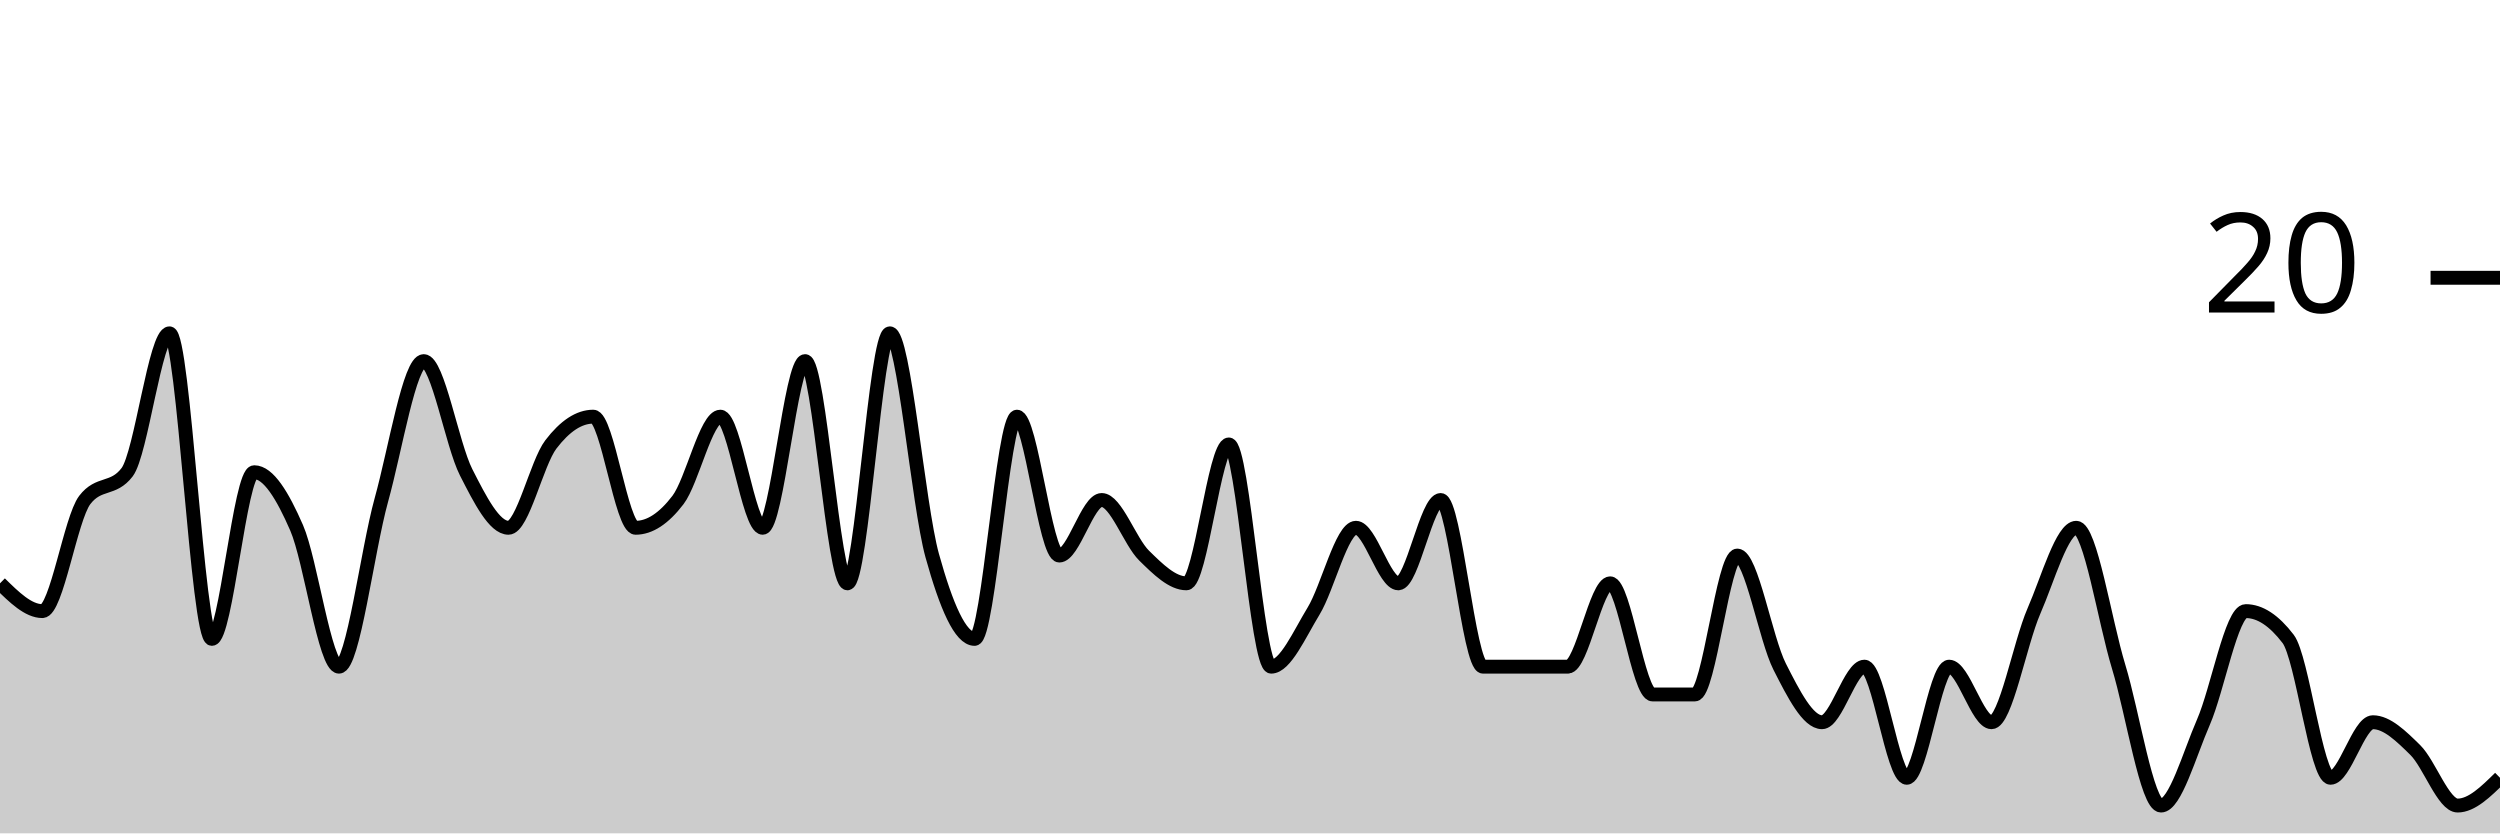
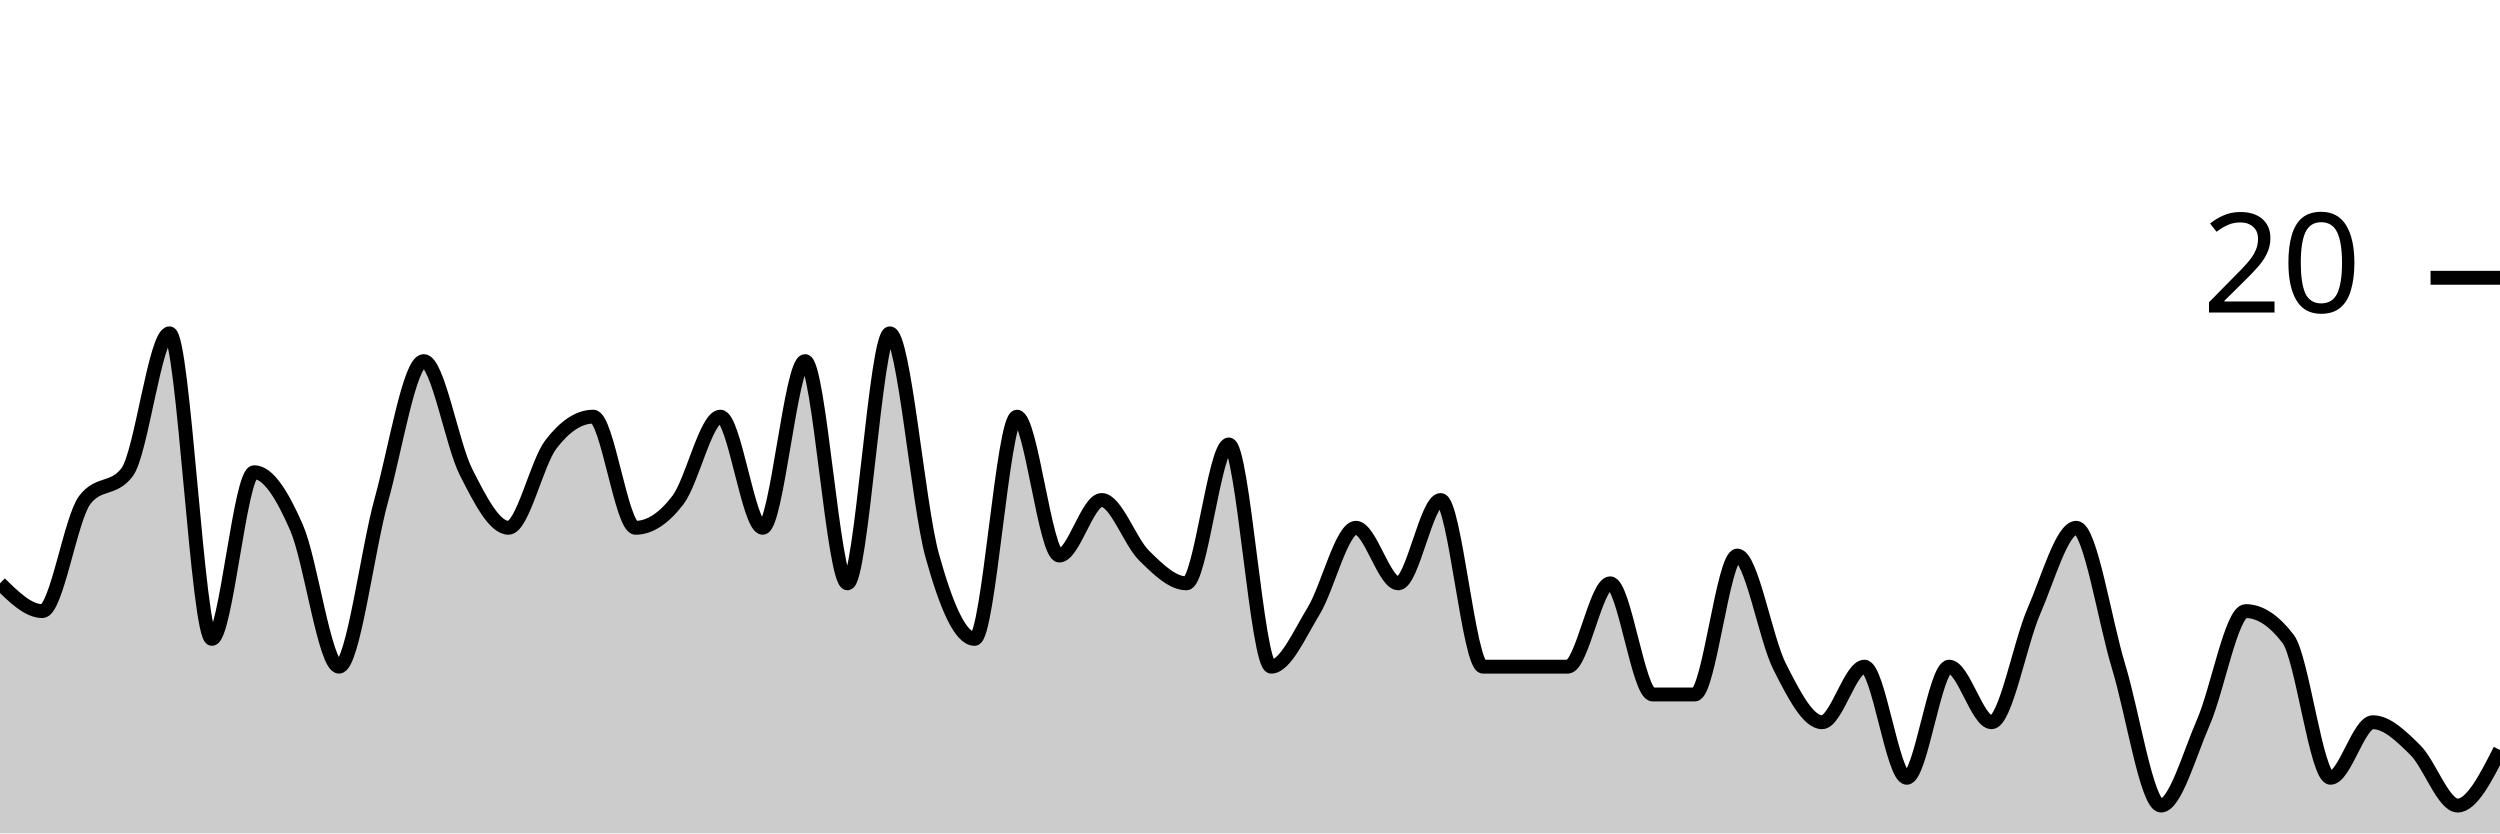
<svg xmlns="http://www.w3.org/2000/svg" viewBox="0 0 180 60">
  <g transform="translate(0,20)">
-     <path class="area" fill="rgba(0, 0, 0, 0.2)" d="M0,22C1.017,23,2.034,24,3.051,24C4.068,24,5.085,17.333,6.102,16C7.119,14.667,8.136,15.333,9.153,14C10.169,12.667,11.186,4,12.203,4C13.22,4,14.237,26,15.254,26C16.271,26,17.288,14,18.305,14C19.322,14,20.339,15.667,21.356,18C22.373,20.333,23.39,28,24.407,28C25.424,28,26.441,19.667,27.458,16C28.475,12.333,29.492,6,30.508,6C31.525,6,32.542,12,33.559,14C34.576,16,35.593,18,36.61,18C37.627,18,38.644,13.333,39.661,12C40.678,10.667,41.695,10,42.712,10C43.729,10,44.746,18,45.763,18C46.78,18,47.797,17.333,48.814,16C49.831,14.667,50.847,10,51.864,10C52.881,10,53.898,18,54.915,18C55.932,18,56.949,6,57.966,6C58.983,6,60,22,61.017,22C62.034,22,63.051,4,64.068,4C65.085,4,66.102,16.333,67.119,20C68.136,23.667,69.153,26,70.169,26C71.186,26,72.203,10,73.22,10C74.237,10,75.254,20,76.271,20C77.288,20,78.305,16,79.322,16C80.339,16,81.356,19,82.373,20C83.39,21,84.407,22,85.424,22C86.441,22,87.458,12,88.475,12C89.492,12,90.508,28,91.525,28C92.542,28,93.559,25.667,94.576,24C95.593,22.333,96.61,18,97.627,18C98.644,18,99.661,22,100.678,22C101.695,22,102.712,16,103.729,16C104.746,16,105.763,28,106.78,28C107.797,28,108.814,28,109.831,28C110.847,28,111.864,28,112.881,28C113.898,28,114.915,22,115.932,22C116.949,22,117.966,30,118.983,30C120,30,121.017,30,122.034,30C123.051,30,124.068,20,125.085,20C126.102,20,127.119,26,128.136,28C129.153,30,130.169,32,131.186,32C132.203,32,133.22,28,134.237,28C135.254,28,136.271,36,137.288,36C138.305,36,139.322,28,140.339,28C141.356,28,142.373,32,143.39,32C144.407,32,145.424,26.333,146.441,24C147.458,21.667,148.475,18,149.492,18C150.508,18,151.525,24.667,152.542,28C153.559,31.333,154.576,38,155.593,38C156.61,38,157.627,34.333,158.644,32C159.661,29.667,160.678,24,161.695,24C162.712,24,163.729,24.667,164.746,26C165.763,27.333,166.78,36,167.797,36C168.814,36,169.831,32,170.847,32C171.864,32,172.881,33,173.898,34C174.915,35,175.932,38,176.949,38C177.966,38,178.983,37,180,36L180,40C178.983,40,177.966,40,176.949,40C175.932,40,174.915,40,173.898,40C172.881,40,171.864,40,170.847,40C169.831,40,168.814,40,167.797,40C166.78,40,165.763,40,164.746,40C163.729,40,162.712,40,161.695,40C160.678,40,159.661,40,158.644,40C157.627,40,156.61,40,155.593,40C154.576,40,153.559,40,152.542,40C151.525,40,150.508,40,149.492,40C148.475,40,147.458,40,146.441,40C145.424,40,144.407,40,143.39,40C142.373,40,141.356,40,140.339,40C139.322,40,138.305,40,137.288,40C136.271,40,135.254,40,134.237,40C133.22,40,132.203,40,131.186,40C130.169,40,129.153,40,128.136,40C127.119,40,126.102,40,125.085,40C124.068,40,123.051,40,122.034,40C121.017,40,120,40,118.983,40C117.966,40,116.949,40,115.932,40C114.915,40,113.898,40,112.881,40C111.864,40,110.847,40,109.831,40C108.814,40,107.797,40,106.78,40C105.763,40,104.746,40,103.729,40C102.712,40,101.695,40,100.678,40C99.661,40,98.644,40,97.627,40C96.61,40,95.593,40,94.576,40C93.559,40,92.542,40,91.525,40C90.508,40,89.492,40,88.475,40C87.458,40,86.441,40,85.424,40C84.407,40,83.39,40,82.373,40C81.356,40,80.339,40,79.322,40C78.305,40,77.288,40,76.271,40C75.254,40,74.237,40,73.22,40C72.203,40,71.186,40,70.169,40C69.153,40,68.136,40,67.119,40C66.102,40,65.085,40,64.068,40C63.051,40,62.034,40,61.017,40C60,40,58.983,40,57.966,40C56.949,40,55.932,40,54.915,40C53.898,40,52.881,40,51.864,40C50.847,40,49.831,40,48.814,40C47.797,40,46.78,40,45.763,40C44.746,40,43.729,40,42.712,40C41.695,40,40.678,40,39.661,40C38.644,40,37.627,40,36.61,40C35.593,40,34.576,40,33.559,40C32.542,40,31.525,40,30.508,40C29.492,40,28.475,40,27.458,40C26.441,40,25.424,40,24.407,40C23.39,40,22.373,40,21.356,40C20.339,40,19.322,40,18.305,40C17.288,40,16.271,40,15.254,40C14.237,40,13.22,40,12.203,40C11.186,40,10.169,40,9.153,40C8.136,40,7.119,40,6.102,40C5.085,40,4.068,40,3.051,40C2.034,40,1.017,40,0,40Z" />
-     <path class="line" stroke="black" fill="none" d="M0,22C1.017,23,2.034,24,3.051,24C4.068,24,5.085,17.333,6.102,16C7.119,14.667,8.136,15.333,9.153,14C10.169,12.667,11.186,4,12.203,4C13.22,4,14.237,26,15.254,26C16.271,26,17.288,14,18.305,14C19.322,14,20.339,15.667,21.356,18C22.373,20.333,23.39,28,24.407,28C25.424,28,26.441,19.667,27.458,16C28.475,12.333,29.492,6,30.508,6C31.525,6,32.542,12,33.559,14C34.576,16,35.593,18,36.61,18C37.627,18,38.644,13.333,39.661,12C40.678,10.667,41.695,10,42.712,10C43.729,10,44.746,18,45.763,18C46.78,18,47.797,17.333,48.814,16C49.831,14.667,50.847,10,51.864,10C52.881,10,53.898,18,54.915,18C55.932,18,56.949,6,57.966,6C58.983,6,60,22,61.017,22C62.034,22,63.051,4,64.068,4C65.085,4,66.102,16.333,67.119,20C68.136,23.667,69.153,26,70.169,26C71.186,26,72.203,10,73.22,10C74.237,10,75.254,20,76.271,20C77.288,20,78.305,16,79.322,16C80.339,16,81.356,19,82.373,20C83.39,21,84.407,22,85.424,22C86.441,22,87.458,12,88.475,12C89.492,12,90.508,28,91.525,28C92.542,28,93.559,25.667,94.576,24C95.593,22.333,96.61,18,97.627,18C98.644,18,99.661,22,100.678,22C101.695,22,102.712,16,103.729,16C104.746,16,105.763,28,106.78,28C107.797,28,108.814,28,109.831,28C110.847,28,111.864,28,112.881,28C113.898,28,114.915,22,115.932,22C116.949,22,117.966,30,118.983,30C120,30,121.017,30,122.034,30C123.051,30,124.068,20,125.085,20C126.102,20,127.119,26,128.136,28C129.153,30,130.169,32,131.186,32C132.203,32,133.22,28,134.237,28C135.254,28,136.271,36,137.288,36C138.305,36,139.322,28,140.339,28C141.356,28,142.373,32,143.39,32C144.407,32,145.424,26.333,146.441,24C147.458,21.667,148.475,18,149.492,18C150.508,18,151.525,24.667,152.542,28C153.559,31.333,154.576,38,155.593,38C156.61,38,157.627,34.333,158.644,32C159.661,29.667,160.678,24,161.695,24C162.712,24,163.729,24.667,164.746,26C165.763,27.333,166.78,36,167.797,36C168.814,36,169.831,32,170.847,32C171.864,32,172.881,33,173.898,34C174.915,35,175.932,38,176.949,38C177.966,38,178.983,37,180,36" />
+     <path class="area" fill="rgba(0, 0, 0, 0.2)" d="M0,22C1.017,23,2.034,24,3.051,24C4.068,24,5.085,17.333,6.102,16C7.119,14.667,8.136,15.333,9.153,14C10.169,12.667,11.186,4,12.203,4C13.22,4,14.237,26,15.254,26C16.271,26,17.288,14,18.305,14C19.322,14,20.339,15.667,21.356,18C22.373,20.333,23.39,28,24.407,28C25.424,28,26.441,19.667,27.458,16C28.475,12.333,29.492,6,30.508,6C31.525,6,32.542,12,33.559,14C34.576,16,35.593,18,36.61,18C37.627,18,38.644,13.333,39.661,12C40.678,10.667,41.695,10,42.712,10C43.729,10,44.746,18,45.763,18C46.78,18,47.797,17.333,48.814,16C49.831,14.667,50.847,10,51.864,10C52.881,10,53.898,18,54.915,18C55.932,18,56.949,6,57.966,6C58.983,6,60,22,61.017,22C62.034,22,63.051,4,64.068,4C65.085,4,66.102,16.333,67.119,20C68.136,23.667,69.153,26,70.169,26C71.186,26,72.203,10,73.22,10C74.237,10,75.254,20,76.271,20C77.288,20,78.305,16,79.322,16C80.339,16,81.356,19,82.373,20C83.39,21,84.407,22,85.424,22C86.441,22,87.458,12,88.475,12C89.492,12,90.508,28,91.525,28C92.542,28,93.559,25.667,94.576,24C95.593,22.333,96.61,18,97.627,18C98.644,18,99.661,22,100.678,22C101.695,22,102.712,16,103.729,16C104.746,16,105.763,28,106.78,28C107.797,28,108.814,28,109.831,28C110.847,28,111.864,28,112.881,28C113.898,28,114.915,22,115.932,22C116.949,22,117.966,30,118.983,30C120,30,121.017,30,122.034,30C123.051,30,124.068,20,125.085,20C126.102,20,127.119,26,128.136,28C129.153,30,130.169,32,131.186,32C132.203,32,133.22,28,134.237,28C135.254,28,136.271,36,137.288,36C138.305,36,139.322,28,140.339,28C141.356,28,142.373,32,143.39,32C144.407,32,145.424,26.333,146.441,24C147.458,21.667,148.475,18,149.492,18C150.508,18,151.525,24.667,152.542,28C153.559,31.333,154.576,38,155.593,38C156.61,38,157.627,34.333,158.644,32C159.661,29.667,160.678,24,161.695,24C162.712,24,163.729,24.667,164.746,26C165.763,27.333,166.78,36,167.797,36C168.814,36,169.831,32,170.847,32C171.864,32,172.881,33,173.898,34C174.915,35,175.932,38,176.949,38C177.966,38,178.983,36,180,34L180,40C178.983,40,177.966,40,176.949,40C175.932,40,174.915,40,173.898,40C172.881,40,171.864,40,170.847,40C169.831,40,168.814,40,167.797,40C166.78,40,165.763,40,164.746,40C163.729,40,162.712,40,161.695,40C160.678,40,159.661,40,158.644,40C157.627,40,156.61,40,155.593,40C154.576,40,153.559,40,152.542,40C151.525,40,150.508,40,149.492,40C148.475,40,147.458,40,146.441,40C145.424,40,144.407,40,143.39,40C142.373,40,141.356,40,140.339,40C139.322,40,138.305,40,137.288,40C136.271,40,135.254,40,134.237,40C133.22,40,132.203,40,131.186,40C130.169,40,129.153,40,128.136,40C127.119,40,126.102,40,125.085,40C124.068,40,123.051,40,122.034,40C121.017,40,120,40,118.983,40C117.966,40,116.949,40,115.932,40C114.915,40,113.898,40,112.881,40C111.864,40,110.847,40,109.831,40C108.814,40,107.797,40,106.78,40C105.763,40,104.746,40,103.729,40C102.712,40,101.695,40,100.678,40C99.661,40,98.644,40,97.627,40C96.61,40,95.593,40,94.576,40C93.559,40,92.542,40,91.525,40C90.508,40,89.492,40,88.475,40C87.458,40,86.441,40,85.424,40C84.407,40,83.39,40,82.373,40C81.356,40,80.339,40,79.322,40C78.305,40,77.288,40,76.271,40C75.254,40,74.237,40,73.22,40C72.203,40,71.186,40,70.169,40C69.153,40,68.136,40,67.119,40C66.102,40,65.085,40,64.068,40C63.051,40,62.034,40,61.017,40C60,40,58.983,40,57.966,40C56.949,40,55.932,40,54.915,40C53.898,40,52.881,40,51.864,40C50.847,40,49.831,40,48.814,40C47.797,40,46.78,40,45.763,40C44.746,40,43.729,40,42.712,40C41.695,40,40.678,40,39.661,40C38.644,40,37.627,40,36.61,40C35.593,40,34.576,40,33.559,40C32.542,40,31.525,40,30.508,40C29.492,40,28.475,40,27.458,40C26.441,40,25.424,40,24.407,40C23.39,40,22.373,40,21.356,40C20.339,40,19.322,40,18.305,40C17.288,40,16.271,40,15.254,40C14.237,40,13.22,40,12.203,40C11.186,40,10.169,40,9.153,40C8.136,40,7.119,40,6.102,40C5.085,40,4.068,40,3.051,40C2.034,40,1.017,40,0,40Z" />
+     <path class="line" stroke="black" fill="none" d="M0,22C1.017,23,2.034,24,3.051,24C4.068,24,5.085,17.333,6.102,16C7.119,14.667,8.136,15.333,9.153,14C10.169,12.667,11.186,4,12.203,4C13.22,4,14.237,26,15.254,26C16.271,26,17.288,14,18.305,14C19.322,14,20.339,15.667,21.356,18C22.373,20.333,23.39,28,24.407,28C25.424,28,26.441,19.667,27.458,16C28.475,12.333,29.492,6,30.508,6C31.525,6,32.542,12,33.559,14C34.576,16,35.593,18,36.61,18C37.627,18,38.644,13.333,39.661,12C40.678,10.667,41.695,10,42.712,10C43.729,10,44.746,18,45.763,18C46.78,18,47.797,17.333,48.814,16C49.831,14.667,50.847,10,51.864,10C52.881,10,53.898,18,54.915,18C55.932,18,56.949,6,57.966,6C58.983,6,60,22,61.017,22C62.034,22,63.051,4,64.068,4C65.085,4,66.102,16.333,67.119,20C68.136,23.667,69.153,26,70.169,26C71.186,26,72.203,10,73.22,10C74.237,10,75.254,20,76.271,20C77.288,20,78.305,16,79.322,16C80.339,16,81.356,19,82.373,20C83.39,21,84.407,22,85.424,22C86.441,22,87.458,12,88.475,12C89.492,12,90.508,28,91.525,28C92.542,28,93.559,25.667,94.576,24C95.593,22.333,96.61,18,97.627,18C98.644,18,99.661,22,100.678,22C101.695,22,102.712,16,103.729,16C104.746,16,105.763,28,106.78,28C107.797,28,108.814,28,109.831,28C110.847,28,111.864,28,112.881,28C113.898,28,114.915,22,115.932,22C116.949,22,117.966,30,118.983,30C120,30,121.017,30,122.034,30C123.051,30,124.068,20,125.085,20C126.102,20,127.119,26,128.136,28C129.153,30,130.169,32,131.186,32C132.203,32,133.22,28,134.237,28C135.254,28,136.271,36,137.288,36C138.305,36,139.322,28,140.339,28C141.356,28,142.373,32,143.39,32C144.407,32,145.424,26.333,146.441,24C147.458,21.667,148.475,18,149.492,18C150.508,18,151.525,24.667,152.542,28C153.559,31.333,154.576,38,155.593,38C156.61,38,157.627,34.333,158.644,32C159.661,29.667,160.678,24,161.695,24C162.712,24,163.729,24.667,164.746,26C165.763,27.333,166.78,36,167.797,36C168.814,36,169.831,32,170.847,32C171.864,32,172.881,33,173.898,34C174.915,35,175.932,38,176.949,38C177.966,38,178.983,36,180,34" />
    <path class="axis-ceiling" stroke-width="1" stroke="black" fill="none" d="M175,0L180,0" />
    <text class="axis-ceiling-label" font-family="sans-serif" text-anchor="end" font-size="10px" x="170" y="2.5">20</text>
  </g>
</svg>
